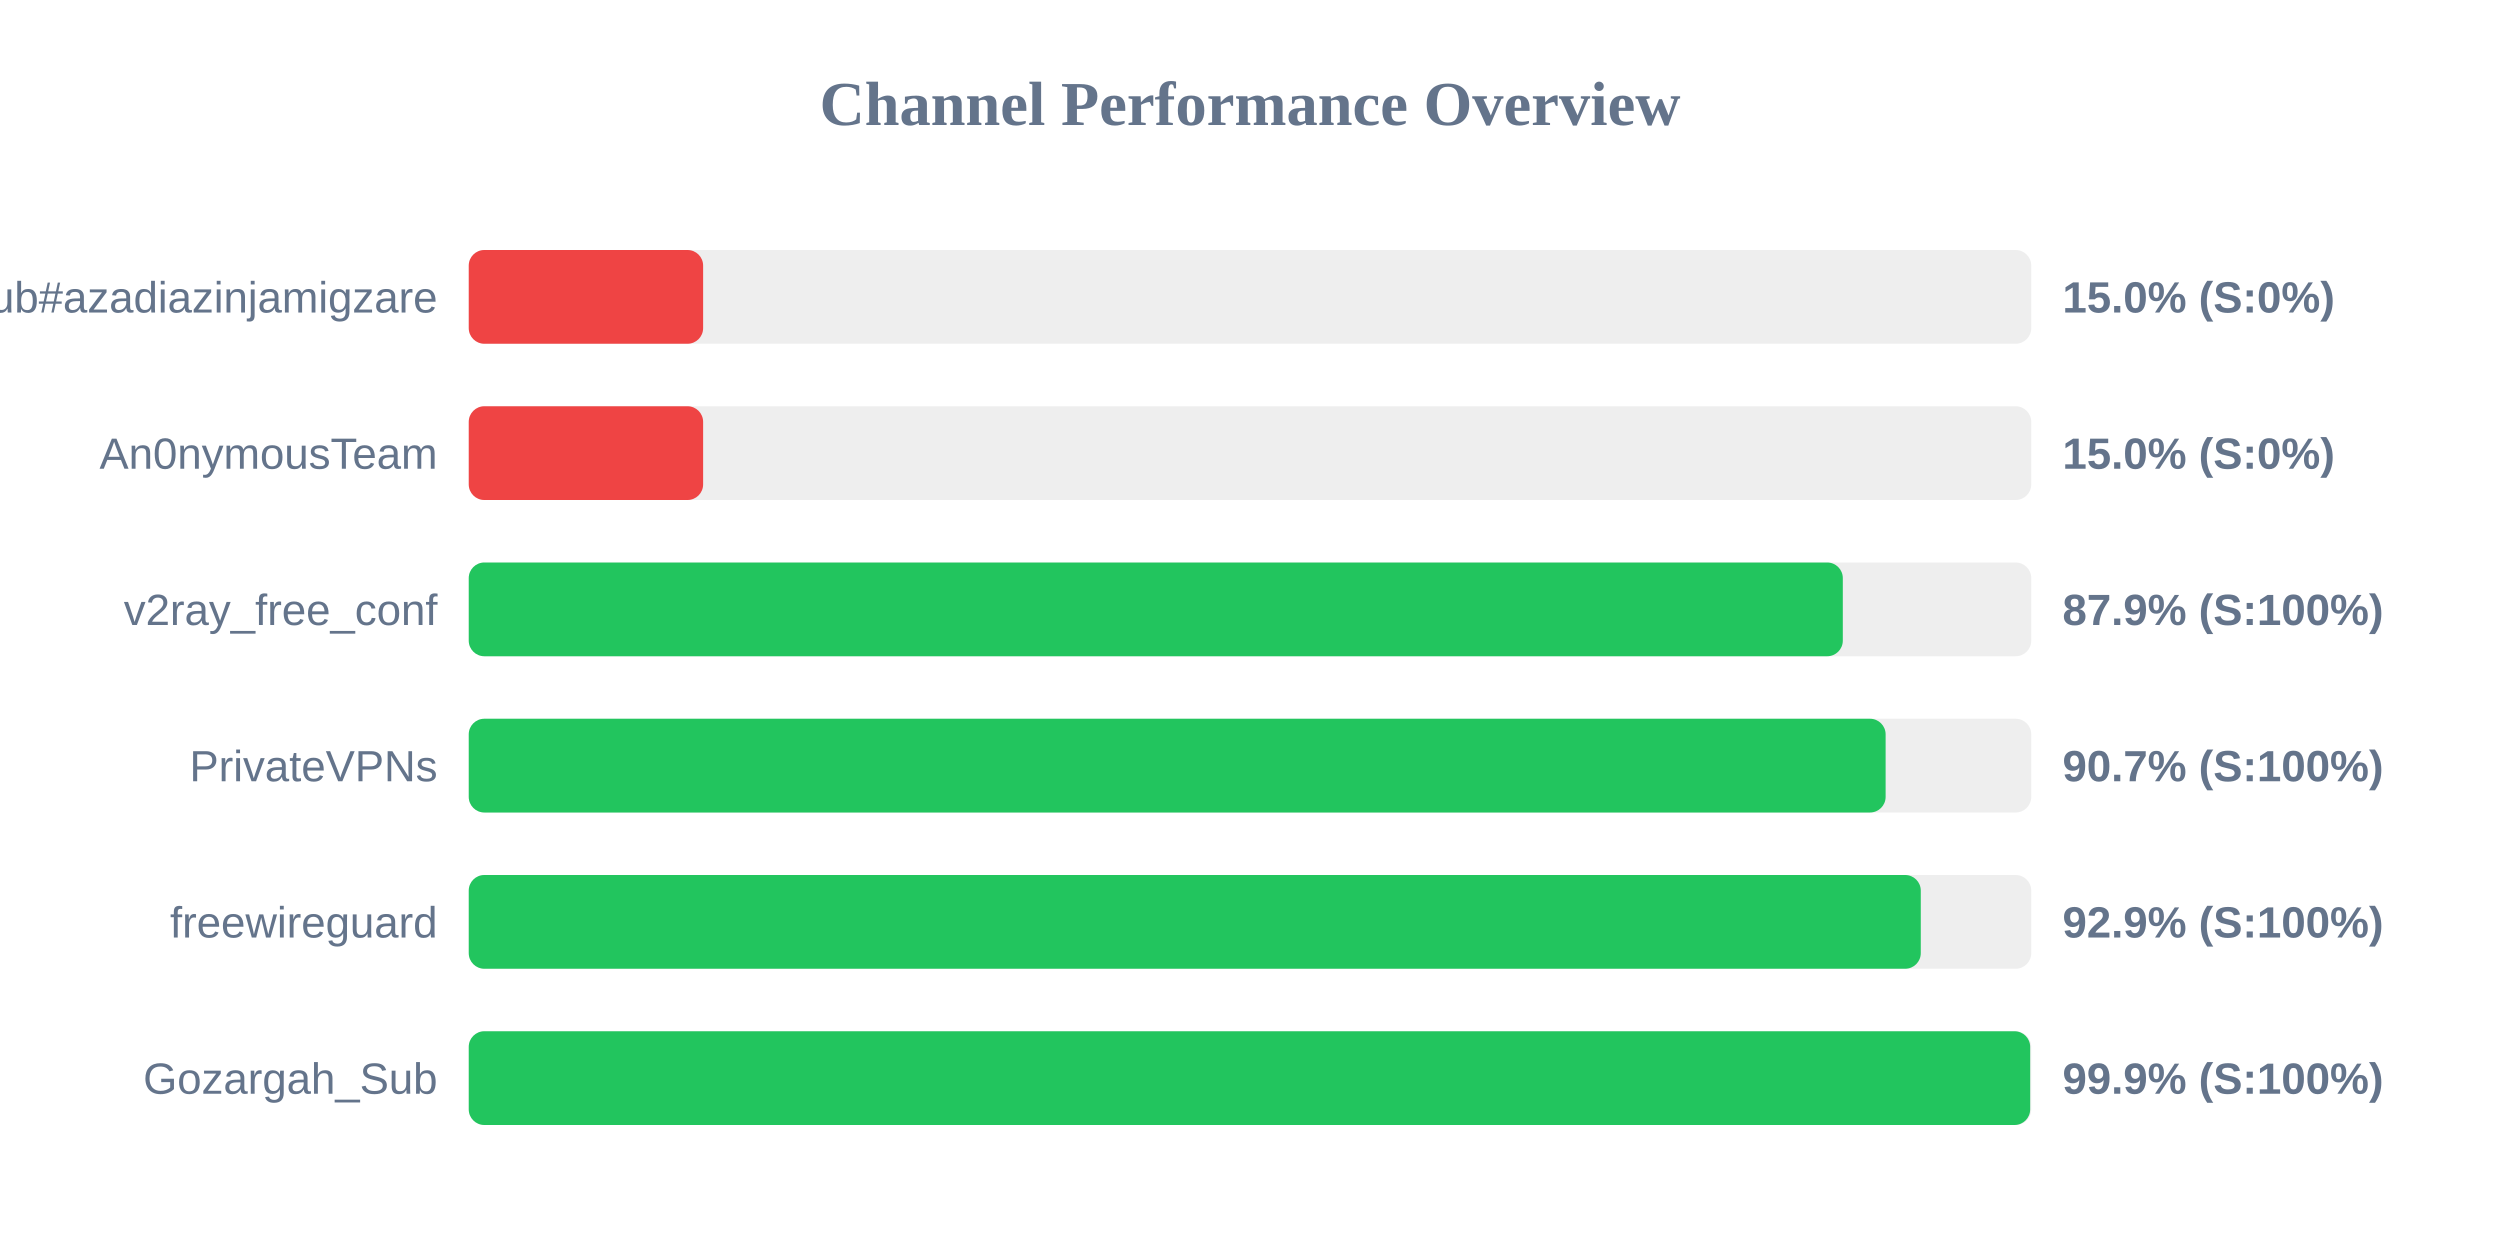
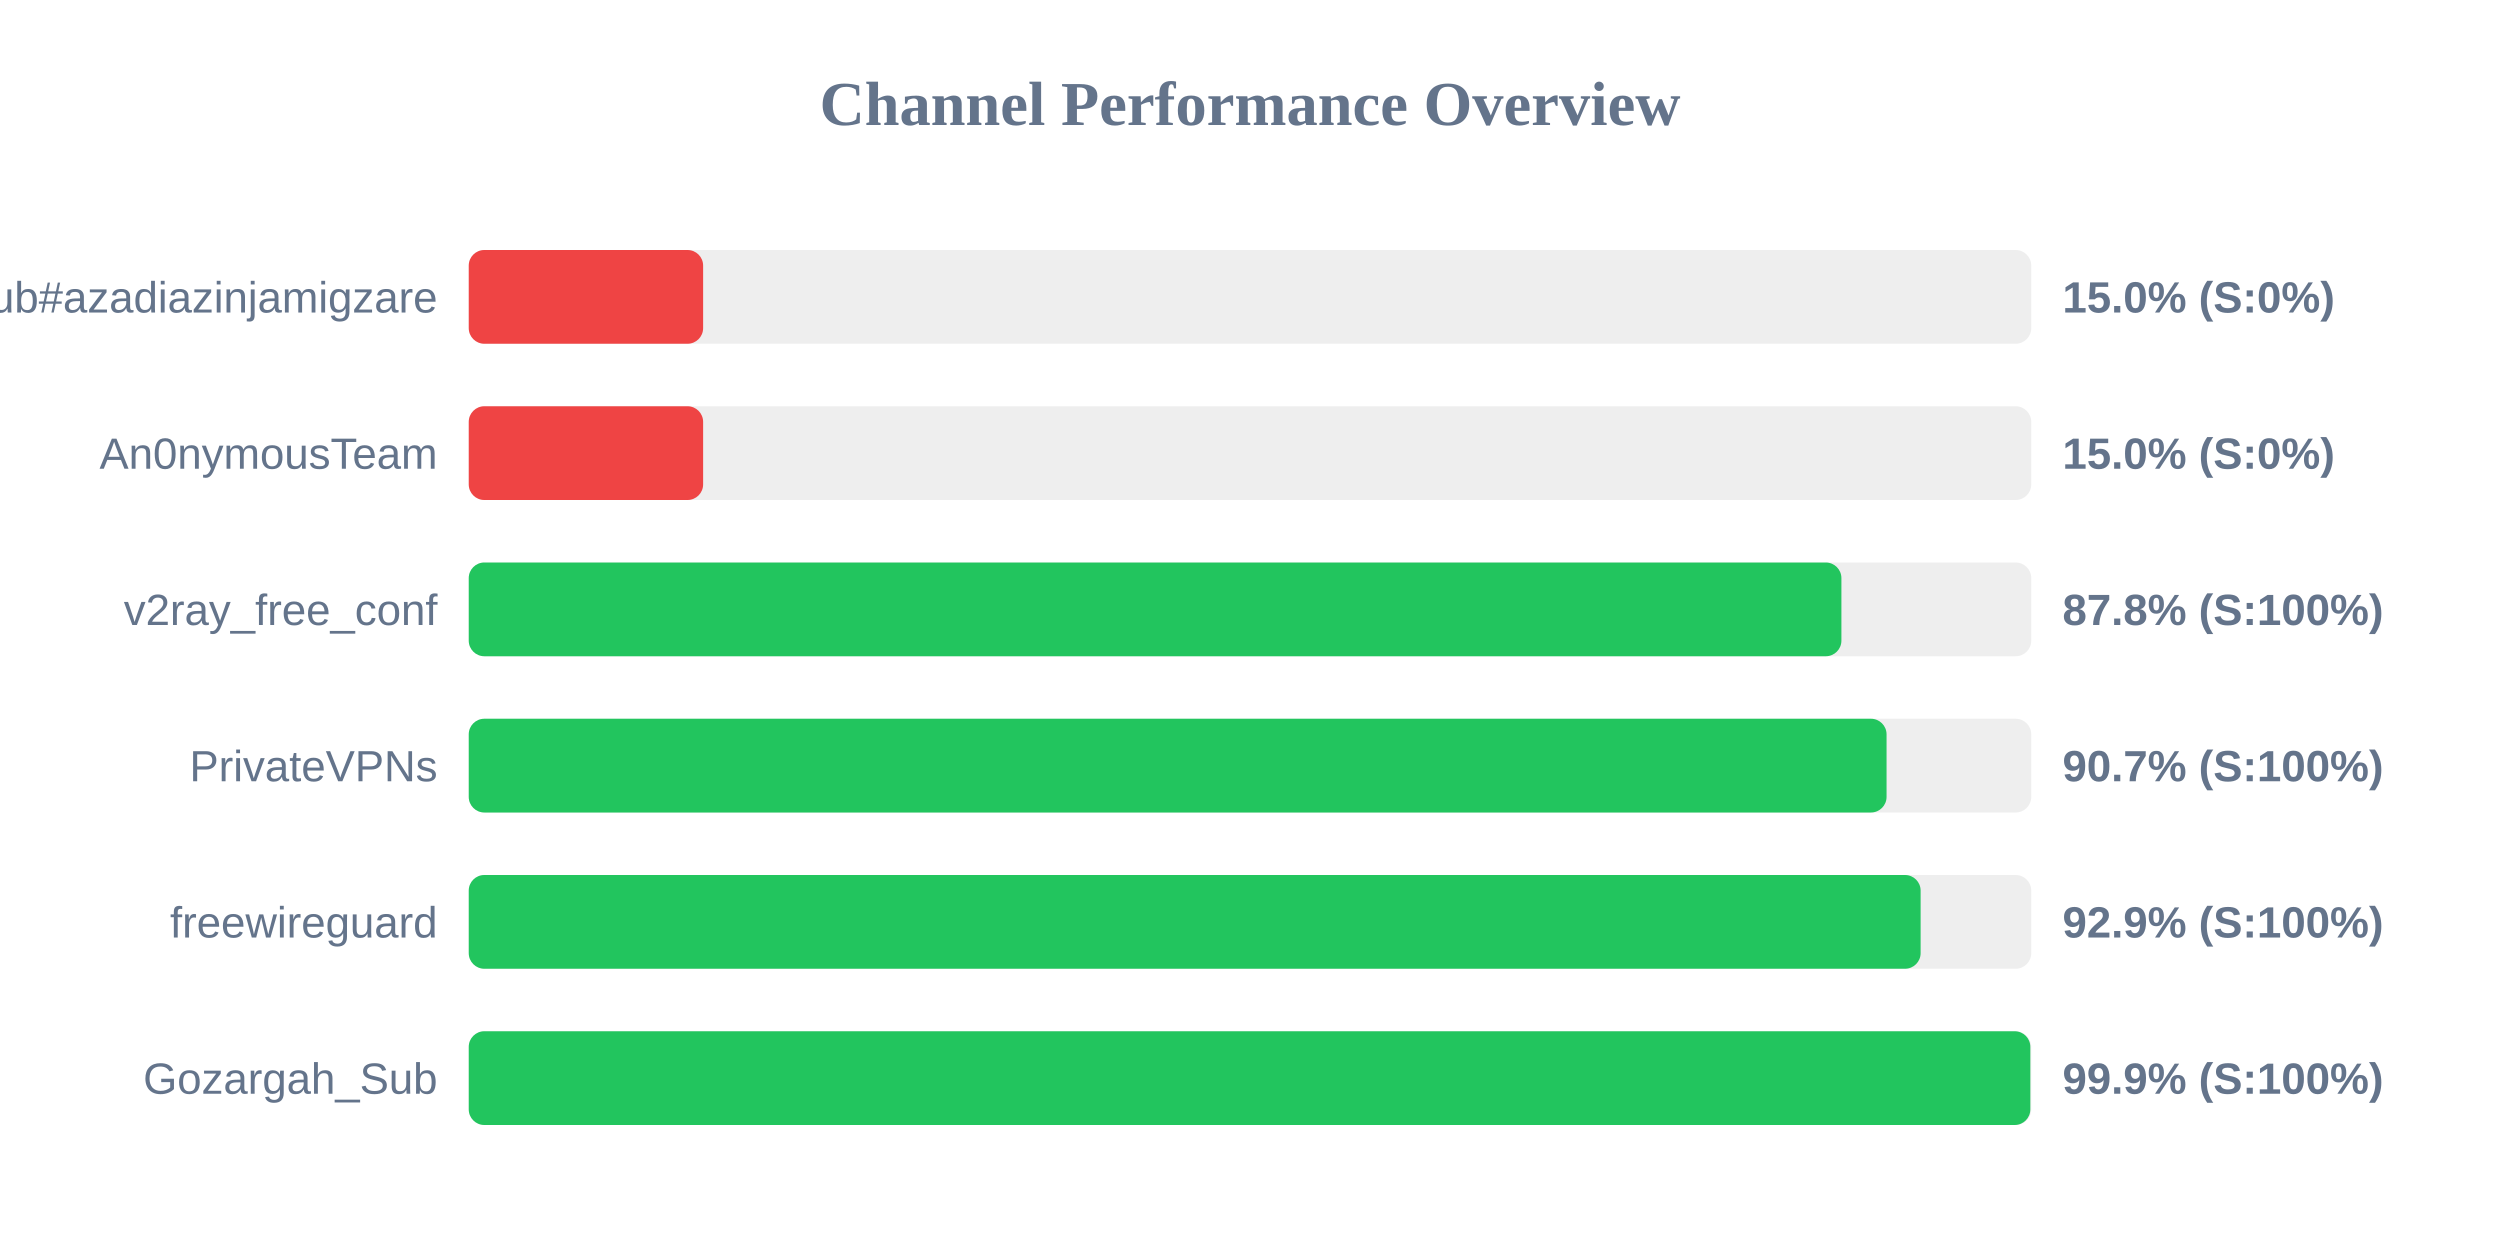
<svg xmlns="http://www.w3.org/2000/svg" width="800" height="400" version="1.1">
  <style>
        .row { font: 14px Arial; fill: #64748b; }
        .score { font: bold 14px Arial; fill: #64748b; }
    </style>
  <text x="400" y="40" text-anchor="middle" font-size="20px" font-weight="bold" fill="#64748b">Channel Performance Overview</text>
  <rect x="150" y="80" width="500" height="30" fill="#eee" rx="5" />
  <rect x="150" y="80" width="75.0" height="30" fill="#ef4444" rx="5" />
  <text x="140" y="100" text-anchor="end" class="row">Sub#azadiazinjamigzare</text>
  <text x="660" y="100" text-anchor="start" class="score">15.0% (S:0%)</text>
  <rect x="150" y="130" width="500" height="30" fill="#eee" rx="5" />
  <rect x="150" y="130" width="75.0" height="30" fill="#ef4444" rx="5" />
  <text x="140" y="150" text-anchor="end" class="row">An0nymousTeam</text>
  <text x="660" y="150" text-anchor="start" class="score">15.0% (S:0%)</text>
  <rect x="150" y="180" width="500" height="30" fill="#eee" rx="5" />
-   <rect x="150" y="180" width="439.7" height="30" fill="#22c55e" rx="5" />
+   <rect x="150" y="180" width="439.25" height="30" fill="#22c55e" rx="5" />
  <text x="140" y="200" text-anchor="end" class="row">v2ray_free_conf</text>
-   <text x="660" y="200" text-anchor="start" class="score">87.9% (S:100%)</text>
+   <text x="660" y="200" text-anchor="start" class="score">87.8% (S:100%)</text>
  <rect x="150" y="230" width="500" height="30" fill="#eee" rx="5" />
-   <rect x="150" y="230" width="453.4" height="30" fill="#22c55e" rx="5" />
+   <rect x="150" y="230" width="453.7" height="30" fill="#22c55e" rx="5" />
  <text x="140" y="250" text-anchor="end" class="row">PrivateVPNs</text>
  <text x="660" y="250" text-anchor="start" class="score">90.7% (S:100%)</text>
  <rect x="150" y="280" width="500" height="30" fill="#eee" rx="5" />
-   <rect x="150" y="280" width="464.65" height="30" fill="#22c55e" rx="5" />
+   <rect x="150" y="280" width="464.6" height="30" fill="#22c55e" rx="5" />
  <text x="140" y="300" text-anchor="end" class="row">freewireguard</text>
  <text x="660" y="300" text-anchor="start" class="score">92.9% (S:100%)</text>
  <rect x="150" y="330" width="500" height="30" fill="#eee" rx="5" />
-   <rect x="150" y="330" width="499.65" height="30" fill="#22c55e" rx="5" />
+   <rect x="150" y="330" width="499.7" height="30" fill="#22c55e" rx="5" />
  <text x="140" y="350" text-anchor="end" class="row">Gozargah_Sub</text>
  <text x="660" y="350" text-anchor="start" class="score">99.9% (S:100%)</text>
</svg>
